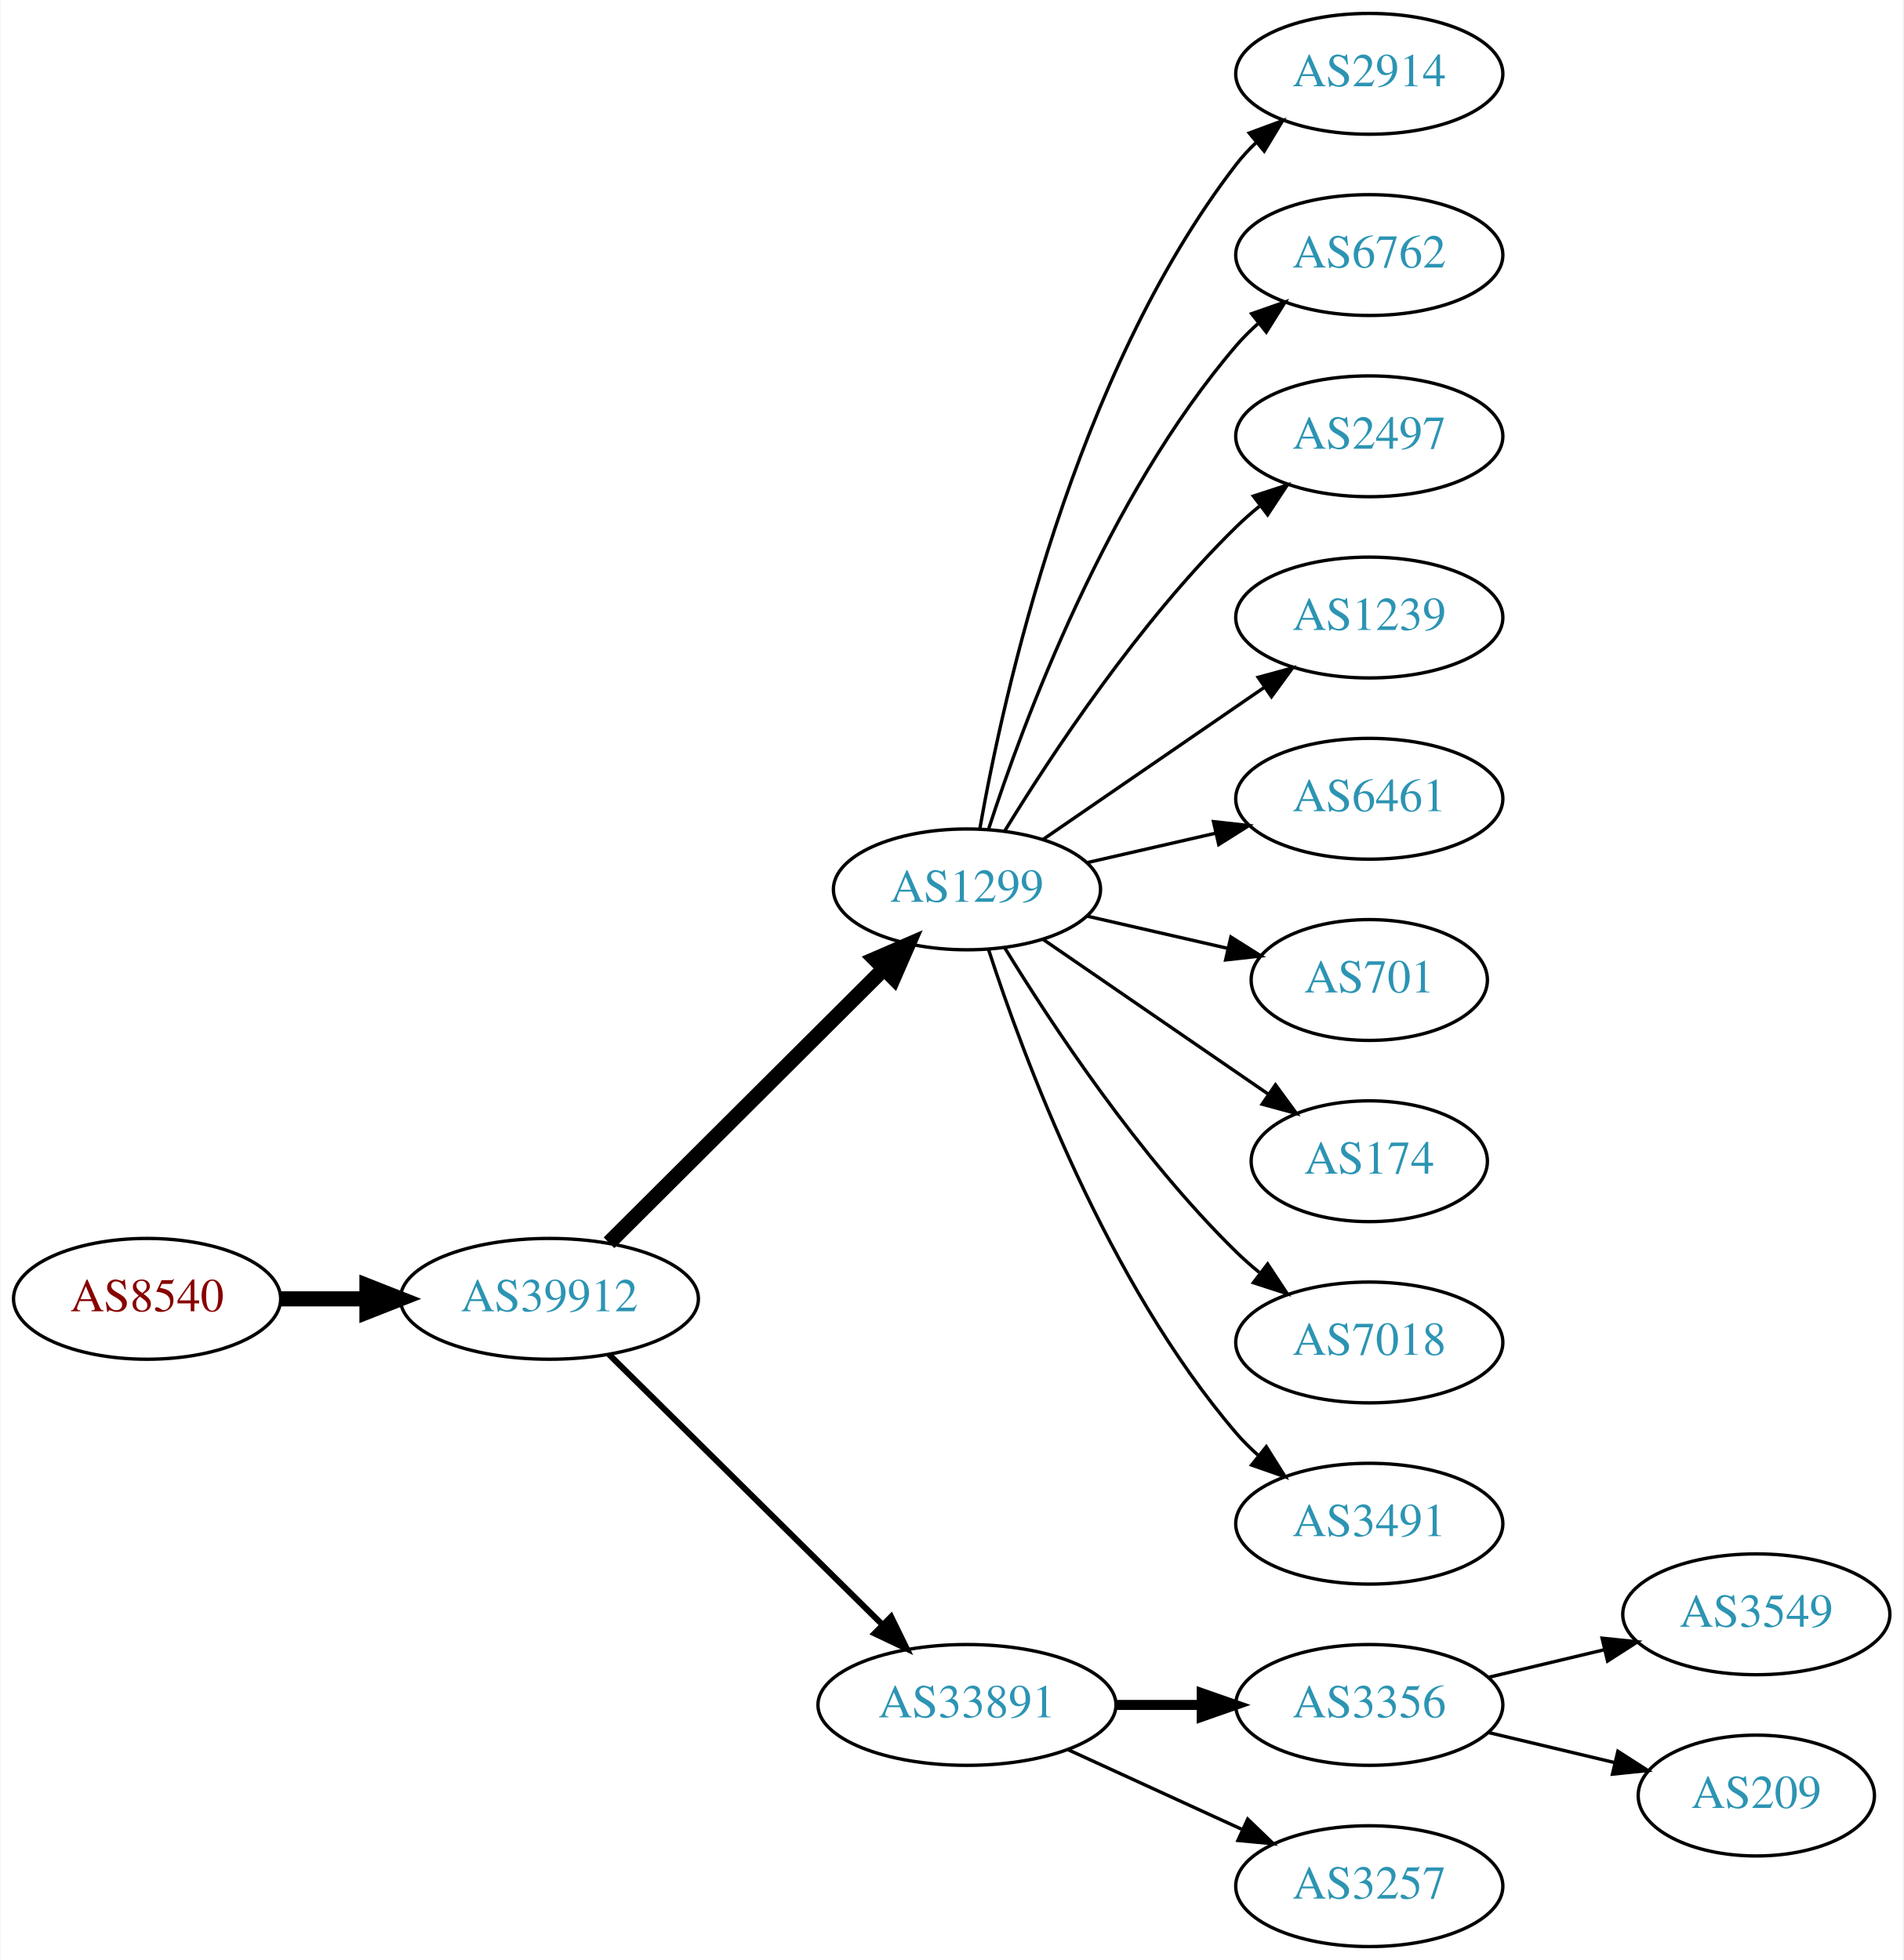
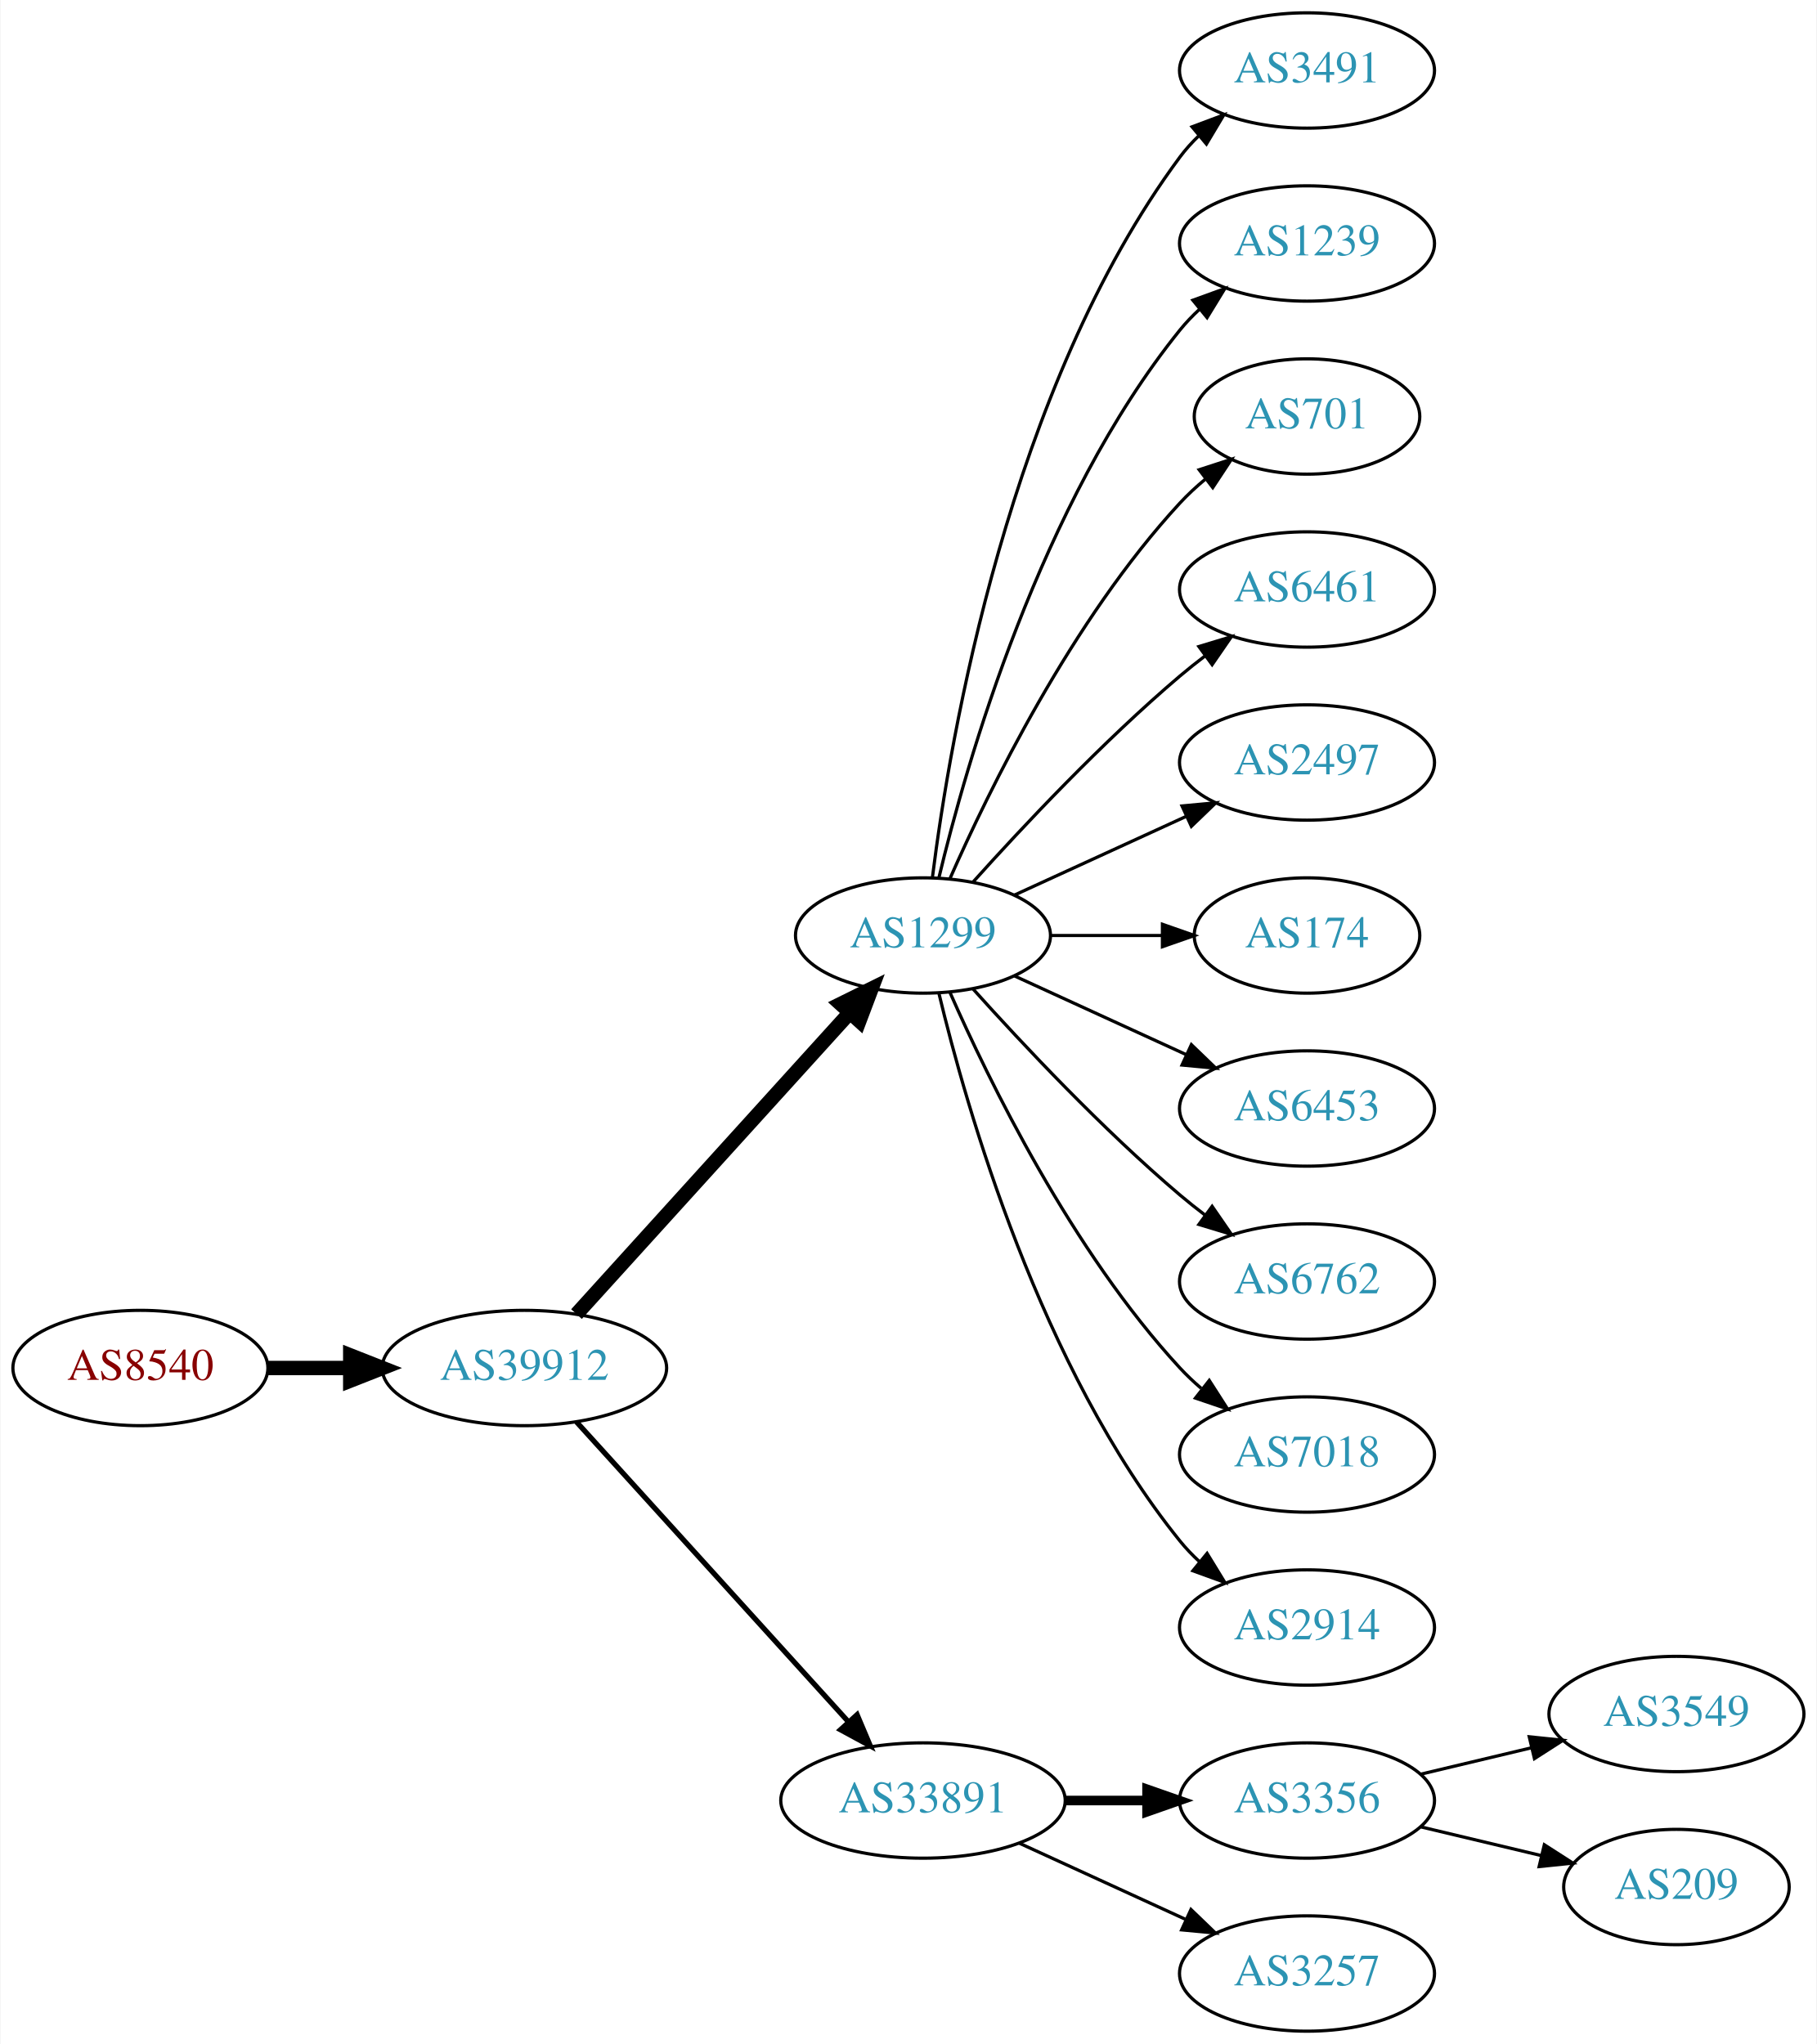
- <svg xmlns="http://www.w3.org/2000/svg" xmlns:xlink="http://www.w3.org/1999/xlink" width="567pt" height="584pt" viewBox="0.00 0.00 566.66 584.00">
-   <g id="graph0" class="graph" transform="scale(1 1) rotate(0) translate(4 580)">
-     <polygon fill="white" stroke="none" points="-4,4 -4,-580 562.663,-580 562.663,4 -4,4" />
+ <svg xmlns="http://www.w3.org/2000/svg" xmlns:xlink="http://www.w3.org/1999/xlink" width="567pt" height="638pt" viewBox="0.00 0.00 566.66 638.00">
+   <g id="graph0" class="graph" transform="scale(1 1) rotate(0) translate(4 634)">
+     <polygon fill="white" stroke="none" points="-4,4 -4,-634 562.663,-634 562.663,4 -4,4" />
    <g id="node1" class="node">
      <g id="a_node1">
        <a xlink:href="/asn/8540" xlink:title="AS8540 ~ AMA netwoRX GmbH [AT]">
-           <ellipse fill="#ffffff" stroke="black" cx="39.647" cy="-193" rx="39.794" ry="18" />
-           <text text-anchor="middle" x="39.647" y="-189.3" font-family="Times,serif" font-size="14.00" fill="#880000">AS8540</text>
+           <ellipse fill="#ffffff" stroke="black" cx="39.647" cy="-207" rx="39.794" ry="18" />
+           <text text-anchor="middle" x="39.647" y="-203.3" font-family="Times,serif" font-size="14.00" fill="#880000">AS8540</text>
        </a>
      </g>
    </g>
    <g id="node2" class="node">
      <g id="a_node2">
        <a xlink:href="/asn/39912" xlink:title="AS39912 ~ oja.at GmbH [AT]">
-           <ellipse fill="#ffffff" stroke="black" cx="159.489" cy="-193" rx="44.393" ry="18" />
-           <text text-anchor="middle" x="159.489" y="-189.3" font-family="Times,serif" font-size="14.00" fill="#2c94b3">AS39912</text>
+           <ellipse fill="#ffffff" stroke="black" cx="159.489" cy="-207" rx="44.393" ry="18" />
+           <text text-anchor="middle" x="159.489" y="-203.3" font-family="Times,serif" font-size="14.00" fill="#2c94b3">AS39912</text>
        </a>
      </g>
    </g>
    <g id="edge1" class="edge">
-       <path fill="none" stroke="black" stroke-width="4.5" d="M79.559,-193C87.662,-193 96.337,-193 104.863,-193" />
-       <polygon fill="black" stroke="black" stroke-width="4.5" points="105.141,-196.938 115.141,-193 105.141,-189.063 105.141,-196.938" />
+       <path fill="none" stroke="black" stroke-width="4.5" d="M79.559,-207C87.662,-207 96.337,-207 104.863,-207" />
+       <polygon fill="black" stroke="black" stroke-width="4.5" points="105.141,-210.938 115.141,-207 105.141,-203.063 105.141,-210.938" />
    </g>
    <g id="node3" class="node">
      <g id="a_node3">
        <a xlink:href="/asn/1299" xlink:title="AS1299 ~ Telia Carrier [EU]">
-           <ellipse fill="#ffffff" stroke="black" cx="283.881" cy="-315" rx="39.794" ry="18" />
-           <text text-anchor="middle" x="283.881" y="-311.3" font-family="Times,serif" font-size="14.00" fill="#2c94b3">AS1299</text>
+           <ellipse fill="#ffffff" stroke="black" cx="283.881" cy="-342" rx="39.794" ry="18" />
+           <text text-anchor="middle" x="283.881" y="-338.3" font-family="Times,serif" font-size="14.00" fill="#2c94b3">AS1299</text>
        </a>
      </g>
    </g>
    <g id="edge2" class="edge">
-       <path fill="none" stroke="black" stroke-width="4.5" d="M177.251,-209.708C198.4,-230.789 234.911,-267.183 258.98,-291.175" />
-       <polygon fill="black" stroke="black" stroke-width="4.5" points="256.46,-294.223 266.322,-298.494 262.019,-288.646 256.46,-294.223" />
+       <path fill="none" stroke="black" stroke-width="4.5" d="M175.743,-223.825C197.206,-247.499 236.437,-290.771 261.004,-317.87" />
+       <polygon fill="black" stroke="black" stroke-width="4.5" points="258.186,-320.623 267.82,-325.387 264.02,-315.334 258.186,-320.623" />
    </g>
    <g id="node4" class="node">
      <g id="a_node4">
        <a xlink:href="/asn/33891" xlink:title="AS33891 ~ CORE-BACKBONE GMBH GLOBAL NETWORK [DE]">
          <ellipse fill="#ffffff" stroke="black" cx="283.881" cy="-72" rx="44.393" ry="18" />
          <text text-anchor="middle" x="283.881" y="-68.3" font-family="Times,serif" font-size="14.00" fill="#2c94b3">AS33891</text>
        </a>
      </g>
    </g>
    <g id="edge3" class="edge">
-       <path fill="none" stroke="black" stroke-width="1.8" d="M177.251,-176.429C198.281,-155.637 234.503,-119.828 258.575,-96.029" />
-       <polygon fill="black" stroke="black" stroke-width="1.8" points="261.279,-98.278 265.929,-88.759 256.357,-93.3 261.279,-98.278" />
-     </g>
-     <g id="node5" class="node">
-       <g id="a_node5">
-         <a xlink:href="/asn/2914" xlink:title="AS2914 ~ NTT America, Inc. [US]">
-           <ellipse fill="#ffffff" stroke="black" cx="403.724" cy="-558" rx="39.794" ry="18" />
-           <text text-anchor="middle" x="403.724" y="-554.3" font-family="Times,serif" font-size="14.00" fill="#2c94b3">AS2914</text>
-         </a>
-       </g>
-     </g>
-     <g id="edge4" class="edge">
-       <path fill="none" stroke="black" d="M287.699,-332.99C294.627,-372.435 315.584,-468.025 364.077,-531 365.856,-533.31 367.889,-535.5 370.069,-537.559" />
-       <polygon fill="black" stroke="black" points="367.965,-540.361 377.902,-544.036 372.426,-534.966 367.965,-540.361" />
-     </g>
-     <g id="node6" class="node">
-       <g id="a_node6">
-         <a xlink:href="/asn/6762" xlink:title="AS6762 ~ TELECOM ITALIA SPARKLE S.p.A. [IT]">
-           <ellipse fill="#ffffff" stroke="black" cx="403.724" cy="-504" rx="39.794" ry="18" />
-           <text text-anchor="middle" x="403.724" y="-500.3" font-family="Times,serif" font-size="14.00" fill="#2c94b3">AS6762</text>
-         </a>
-       </g>
-     </g>
-     <g id="edge5" class="edge">
-       <path fill="none" stroke="black" d="M290.328,-332.991C300.642,-364.816 325.505,-431.927 364.077,-477 366.023,-479.274 368.201,-481.449 370.506,-483.507" />
-       <polygon fill="black" stroke="black" points="368.676,-486.524 378.675,-490.027 373.043,-481.053 368.676,-486.524" />
+       <path fill="none" stroke="black" stroke-width="1.636" d="M175.743,-190.175C197.089,-166.63 236.011,-123.698 260.603,-96.574" />
+       <polygon fill="black" stroke="black" stroke-width="1.636" points="263.312,-98.796 267.435,-89.037 258.126,-94.095 263.312,-98.796" />
    </g>
    <g id="node7" class="node">
      <g id="a_node7">
-         <a xlink:href="/asn/2497" xlink:title="AS2497 ~ Internet Initiative Japan Inc. [JP]">
-           <ellipse fill="#ffffff" stroke="black" cx="403.724" cy="-450" rx="39.794" ry="18" />
-           <text text-anchor="middle" x="403.724" y="-446.3" font-family="Times,serif" font-size="14.00" fill="#2c94b3">AS2497</text>
+         <a xlink:href="/asn/3491" xlink:title="AS3491 ~ PCCW Global, Inc. [US]">
+           <ellipse fill="#ffffff" stroke="black" cx="403.724" cy="-612" rx="39.794" ry="18" />
+           <text text-anchor="middle" x="403.724" y="-608.3" font-family="Times,serif" font-size="14.00" fill="#2c94b3">AS3491</text>
        </a>
      </g>
    </g>
    <g id="edge6" class="edge">
-       <path fill="none" stroke="black" d="M295.147,-332.44C308.955,-354.991 335.144,-394.722 364.077,-423 366.217,-425.092 368.535,-427.137 370.934,-429.106" />
-       <polygon fill="black" stroke="black" points="369.201,-432.185 379.276,-435.464 373.445,-426.618 369.201,-432.185" />
+       <path fill="none" stroke="black" d="M286.84,-360.265C292.247,-403.329 310.693,-513.002 364.077,-585 365.814,-587.342 367.816,-589.555 369.975,-591.63" />
+       <polygon fill="black" stroke="black" points="367.849,-594.414 377.768,-598.137 372.335,-589.041 367.849,-594.414" />
    </g>
    <g id="node8" class="node">
      <g id="a_node8">
        <a xlink:href="/asn/1239" xlink:title="AS1239 ~ Sprint [US]">
-           <ellipse fill="#ffffff" stroke="black" cx="403.724" cy="-396" rx="39.794" ry="18" />
-           <text text-anchor="middle" x="403.724" y="-392.3" font-family="Times,serif" font-size="14.00" fill="#2c94b3">AS1239</text>
+           <ellipse fill="#ffffff" stroke="black" cx="403.724" cy="-558" rx="39.794" ry="18" />
+           <text text-anchor="middle" x="403.724" y="-554.3" font-family="Times,serif" font-size="14.00" fill="#2c94b3">AS1239</text>
        </a>
      </g>
    </g>
    <g id="edge7" class="edge">
-       <path fill="none" stroke="black" d="M306.495,-329.857C324.984,-342.565 351.798,-360.995 372.427,-375.175" />
-       <polygon fill="black" stroke="black" points="370.624,-378.183 380.848,-380.963 374.589,-372.414 370.624,-378.183" />
+       <path fill="none" stroke="black" d="M288.808,-359.882C297.366,-395.609 320.515,-477.008 364.077,-531 365.908,-533.269 367.978,-535.43 370.185,-537.468" />
+       <polygon fill="black" stroke="black" points="368.108,-540.291 378.066,-543.906 372.536,-534.869 368.108,-540.291" />
    </g>
    <g id="node9" class="node">
      <g id="a_node9">
-         <a xlink:href="/asn/6461" xlink:title="AS6461 ~ Zayo Bandwidth [US]">
-           <ellipse fill="#ffffff" stroke="black" cx="403.724" cy="-342" rx="39.794" ry="18" />
-           <text text-anchor="middle" x="403.724" y="-338.3" font-family="Times,serif" font-size="14.00" fill="#2c94b3">AS6461</text>
+         <a xlink:href="/asn/701" xlink:title="AS701 ~ UUNET [US]">
+           <ellipse fill="#ffffff" stroke="black" cx="403.724" cy="-504" rx="35.194" ry="18" />
+           <text text-anchor="middle" x="403.724" y="-500.3" font-family="Times,serif" font-size="14.00" fill="#2c94b3">AS701</text>
        </a>
      </g>
    </g>
    <g id="edge8" class="edge">
-       <path fill="none" stroke="black" d="M319.6,-322.955C331.6,-325.704 345.221,-328.825 357.914,-331.733" />
-       <polygon fill="black" stroke="black" points="357.316,-335.187 367.845,-334.009 358.88,-328.364 357.316,-335.187" />
+       <path fill="none" stroke="black" d="M292.297,-359.761C304.365,-387.183 330.337,-440.473 364.077,-477 366.483,-479.604 369.18,-482.1 372.003,-484.449" />
+       <polygon fill="black" stroke="black" points="370.071,-487.378 380.147,-490.653 374.312,-481.809 370.071,-487.378" />
    </g>
    <g id="node10" class="node">
      <g id="a_node10">
-         <a xlink:href="/asn/701" xlink:title="AS701 ~ UUNET [US]">
-           <ellipse fill="#ffffff" stroke="black" cx="403.724" cy="-288" rx="35.194" ry="18" />
-           <text text-anchor="middle" x="403.724" y="-284.3" font-family="Times,serif" font-size="14.00" fill="#2c94b3">AS701</text>
+         <a xlink:href="/asn/6461" xlink:title="AS6461 ~ Zayo Bandwidth [US]">
+           <ellipse fill="#ffffff" stroke="black" cx="403.724" cy="-450" rx="39.794" ry="18" />
+           <text text-anchor="middle" x="403.724" y="-446.3" font-family="Times,serif" font-size="14.00" fill="#2c94b3">AS6461</text>
        </a>
      </g>
    </g>
    <g id="edge9" class="edge">
-       <path fill="none" stroke="black" d="M319.6,-307.045C332.693,-304.045 347.715,-300.604 361.356,-297.478" />
-       <polygon fill="black" stroke="black" points="362.497,-300.807 371.463,-295.162 360.934,-293.984 362.497,-300.807" />
+       <path fill="none" stroke="black" d="M299.527,-358.725C314.828,-375.765 339.925,-402.523 364.077,-423 366.574,-425.117 369.235,-427.232 371.946,-429.293" />
+       <polygon fill="black" stroke="black" points="369.983,-432.194 380.123,-435.266 374.112,-426.541 369.983,-432.194" />
    </g>
    <g id="node11" class="node">
      <g id="a_node11">
-         <a xlink:href="/asn/174" xlink:title="AS174 ~ Cogent Communications [US]">
-           <ellipse fill="#ffffff" stroke="black" cx="403.724" cy="-234" rx="35.194" ry="18" />
-           <text text-anchor="middle" x="403.724" y="-230.3" font-family="Times,serif" font-size="14.00" fill="#2c94b3">AS174</text>
+         <a xlink:href="/asn/2497" xlink:title="AS2497 ~ Internet Initiative Japan Inc. [JP]">
+           <ellipse fill="#ffffff" stroke="black" cx="403.724" cy="-396" rx="39.794" ry="18" />
+           <text text-anchor="middle" x="403.724" y="-392.3" font-family="Times,serif" font-size="14.00" fill="#2c94b3">AS2497</text>
        </a>
      </g>
    </g>
    <g id="edge10" class="edge">
-       <path fill="none" stroke="black" d="M306.495,-300.143C325.333,-287.195 352.812,-268.307 373.588,-254.027" />
-       <polygon fill="black" stroke="black" points="375.779,-256.768 382.037,-248.219 371.813,-250.999 375.779,-256.768" />
+       <path fill="none" stroke="black" d="M312.51,-354.661C328.467,-361.973 348.738,-371.261 366.02,-379.181" />
+       <polygon fill="black" stroke="black" points="364.719,-382.435 375.268,-383.419 367.635,-376.071 364.719,-382.435" />
    </g>
    <g id="node12" class="node">
      <g id="a_node12">
+         <a xlink:href="/asn/174" xlink:title="AS174 ~ Cogent Communications [US]">
+           <ellipse fill="#ffffff" stroke="black" cx="403.724" cy="-342" rx="35.194" ry="18" />
+           <text text-anchor="middle" x="403.724" y="-338.3" font-family="Times,serif" font-size="14.00" fill="#2c94b3">AS174</text>
+         </a>
+       </g>
+     </g>
+     <g id="edge11" class="edge">
+       <path fill="none" stroke="black" d="M323.794,-342C334.881,-342 347.04,-342 358.422,-342" />
+       <polygon fill="black" stroke="black" points="358.604,-345.5 368.604,-342 358.604,-338.5 358.604,-345.5" />
+     </g>
+     <g id="node13" class="node">
+       <g id="a_node13">
+         <a xlink:href="/asn/6453" xlink:title="AS6453 ~ TATA COMMUNICATIONS (AMERICA) INC [US]">
+           <ellipse fill="#ffffff" stroke="black" cx="403.724" cy="-288" rx="39.794" ry="18" />
+           <text text-anchor="middle" x="403.724" y="-284.3" font-family="Times,serif" font-size="14.00" fill="#2c94b3">AS6453</text>
+         </a>
+       </g>
+     </g>
+     <g id="edge12" class="edge">
+       <path fill="none" stroke="black" d="M312.51,-329.339C328.467,-322.027 348.738,-312.739 366.02,-304.819" />
+       <polygon fill="black" stroke="black" points="367.635,-307.929 375.268,-300.581 364.719,-301.565 367.635,-307.929" />
+     </g>
+     <g id="node14" class="node">
+       <g id="a_node14">
+         <a xlink:href="/asn/6762" xlink:title="AS6762 ~ TELECOM ITALIA SPARKLE S.p.A. [IT]">
+           <ellipse fill="#ffffff" stroke="black" cx="403.724" cy="-234" rx="39.794" ry="18" />
+           <text text-anchor="middle" x="403.724" y="-230.3" font-family="Times,serif" font-size="14.00" fill="#2c94b3">AS6762</text>
+         </a>
+       </g>
+     </g>
+     <g id="edge13" class="edge">
+       <path fill="none" stroke="black" d="M299.527,-325.275C314.828,-308.235 339.925,-281.477 364.077,-261 366.574,-258.883 369.235,-256.768 371.946,-254.707" />
+       <polygon fill="black" stroke="black" points="374.112,-257.459 380.123,-248.734 369.983,-251.806 374.112,-257.459" />
+     </g>
+     <g id="node15" class="node">
+       <g id="a_node15">
        <a xlink:href="/asn/7018" xlink:title="AS7018 ~ AT&amp;T Services, Inc. [US]">
          <ellipse fill="#ffffff" stroke="black" cx="403.724" cy="-180" rx="39.794" ry="18" />
          <text text-anchor="middle" x="403.724" y="-176.3" font-family="Times,serif" font-size="14.00" fill="#2c94b3">AS7018</text>
        </a>
      </g>
    </g>
-     <g id="edge11" class="edge">
-       <path fill="none" stroke="black" d="M295.147,-297.56C308.955,-275.009 335.144,-235.278 364.077,-207 366.217,-204.908 368.535,-202.863 370.934,-200.894" />
-       <polygon fill="black" stroke="black" points="373.445,-203.382 379.276,-194.536 369.201,-197.815 373.445,-203.382" />
-     </g>
-     <g id="node13" class="node">
-       <g id="a_node13">
-         <a xlink:href="/asn/3491" xlink:title="AS3491 ~ PCCW Global, Inc. [US]">
+     <g id="edge14" class="edge">
+       <path fill="none" stroke="black" d="M292.297,-324.239C304.365,-296.817 330.337,-243.527 364.077,-207 366.108,-204.802 368.347,-202.681 370.693,-200.66" />
+       <polygon fill="black" stroke="black" points="373.22,-203.126 378.937,-194.206 368.905,-197.614 373.22,-203.126" />
+     </g>
+     <g id="node16" class="node">
+       <g id="a_node16">
+         <a xlink:href="/asn/2914" xlink:title="AS2914 ~ NTT America, Inc. [US]">
          <ellipse fill="#ffffff" stroke="black" cx="403.724" cy="-126" rx="39.794" ry="18" />
-           <text text-anchor="middle" x="403.724" y="-122.3" font-family="Times,serif" font-size="14.00" fill="#2c94b3">AS3491</text>
-         </a>
-       </g>
-     </g>
-     <g id="edge12" class="edge">
-       <path fill="none" stroke="black" d="M290.328,-297.009C300.642,-265.184 325.505,-198.073 364.077,-153 366.023,-150.726 368.201,-148.551 370.506,-146.493" />
-       <polygon fill="black" stroke="black" points="373.043,-148.947 378.675,-139.973 368.676,-143.476 373.043,-148.947" />
-     </g>
-     <g id="node14" class="node">
-       <g id="a_node14">
+           <text text-anchor="middle" x="403.724" y="-122.3" font-family="Times,serif" font-size="14.00" fill="#2c94b3">AS2914</text>
+         </a>
+       </g>
+     </g>
+     <g id="edge15" class="edge">
+       <path fill="none" stroke="black" d="M288.808,-324.118C297.366,-288.391 320.515,-206.992 364.077,-153 365.908,-150.731 367.978,-148.57 370.185,-146.532" />
+       <polygon fill="black" stroke="black" points="372.536,-149.131 378.066,-140.094 368.108,-143.709 372.536,-149.131" />
+     </g>
+     <g id="node5" class="node">
+       <g id="a_node5">
        <a xlink:href="/asn/3356" xlink:title="AS3356 ~ Level 3 Parent, LLC [US]">
          <ellipse fill="#ffffff" stroke="black" cx="403.724" cy="-72" rx="39.794" ry="18" />
          <text text-anchor="middle" x="403.724" y="-68.3" font-family="Times,serif" font-size="14.00" fill="#2c94b3">AS3356</text>
        </a>
      </g>
    </g>
-     <g id="edge13" class="edge">
+     <g id="edge4" class="edge">
      <path fill="none" stroke="black" stroke-width="3" d="M328.092,-72C336.405,-72 345.168,-72 353.65,-72" />
      <polygon fill="black" stroke="black" stroke-width="3" points="353.809,-75.5 363.809,-72 353.809,-68.5 353.809,-75.5" />
    </g>
-     <g id="node15" class="node">
-       <g id="a_node15">
+     <g id="node6" class="node">
+       <g id="a_node6">
        <a xlink:href="/asn/3257" xlink:title="AS3257 ~ GTT [DE]">
          <ellipse fill="#ffffff" stroke="black" cx="403.724" cy="-18" rx="39.794" ry="18" />
          <text text-anchor="middle" x="403.724" y="-14.3" font-family="Times,serif" font-size="14.00" fill="#2c94b3">AS3257</text>
        </a>
      </g>
    </g>
-     <g id="edge14" class="edge">
+     <g id="edge5" class="edge">
      <path fill="none" stroke="black" d="M314.011,-58.652C329.622,-51.498 349.02,-42.609 365.692,-34.969" />
      <polygon fill="black" stroke="black" points="367.511,-37.986 375.144,-30.638 364.595,-31.622 367.511,-37.986" />
    </g>
-     <g id="node16" class="node">
-       <g id="a_node16">
+     <g id="node17" class="node">
+       <g id="a_node17">
        <a xlink:href="/asn/3549" xlink:title="AS3549 ~ Level 3 Parent, LLC [US]">
          <ellipse fill="#ffffff" stroke="black" cx="519.017" cy="-99" rx="39.794" ry="18" />
          <text text-anchor="middle" x="519.017" y="-95.3" font-family="Times,serif" font-size="14.00" fill="#2c94b3">AS3549</text>
        </a>
      </g>
    </g>
-     <g id="edge15" class="edge">
+     <g id="edge16" class="edge">
      <path fill="none" stroke="black" d="M439.331,-80.248C450.202,-82.838 462.357,-85.735 473.799,-88.462" />
      <polygon fill="black" stroke="black" points="473.082,-91.889 483.621,-90.803 474.705,-85.08 473.082,-91.889" />
    </g>
-     <g id="node17" class="node">
-       <g id="a_node17">
+     <g id="node18" class="node">
+       <g id="a_node18">
        <a xlink:href="/asn/209" xlink:title="AS209 ~ CenturyLink Communications, LLC [US]">
          <ellipse fill="#ffffff" stroke="black" cx="519.017" cy="-45" rx="35.194" ry="18" />
          <text text-anchor="middle" x="519.017" y="-41.3" font-family="Times,serif" font-size="14.00" fill="#2c94b3">AS209</text>
        </a>
      </g>
    </g>
-     <g id="edge16" class="edge">
+     <g id="edge17" class="edge">
      <path fill="none" stroke="black" d="M439.331,-63.752C451.125,-60.941 464.43,-57.771 476.698,-54.847" />
      <polygon fill="black" stroke="black" points="477.787,-58.186 486.703,-52.463 476.164,-51.377 477.787,-58.186" />
    </g>
  </g>
</svg>
